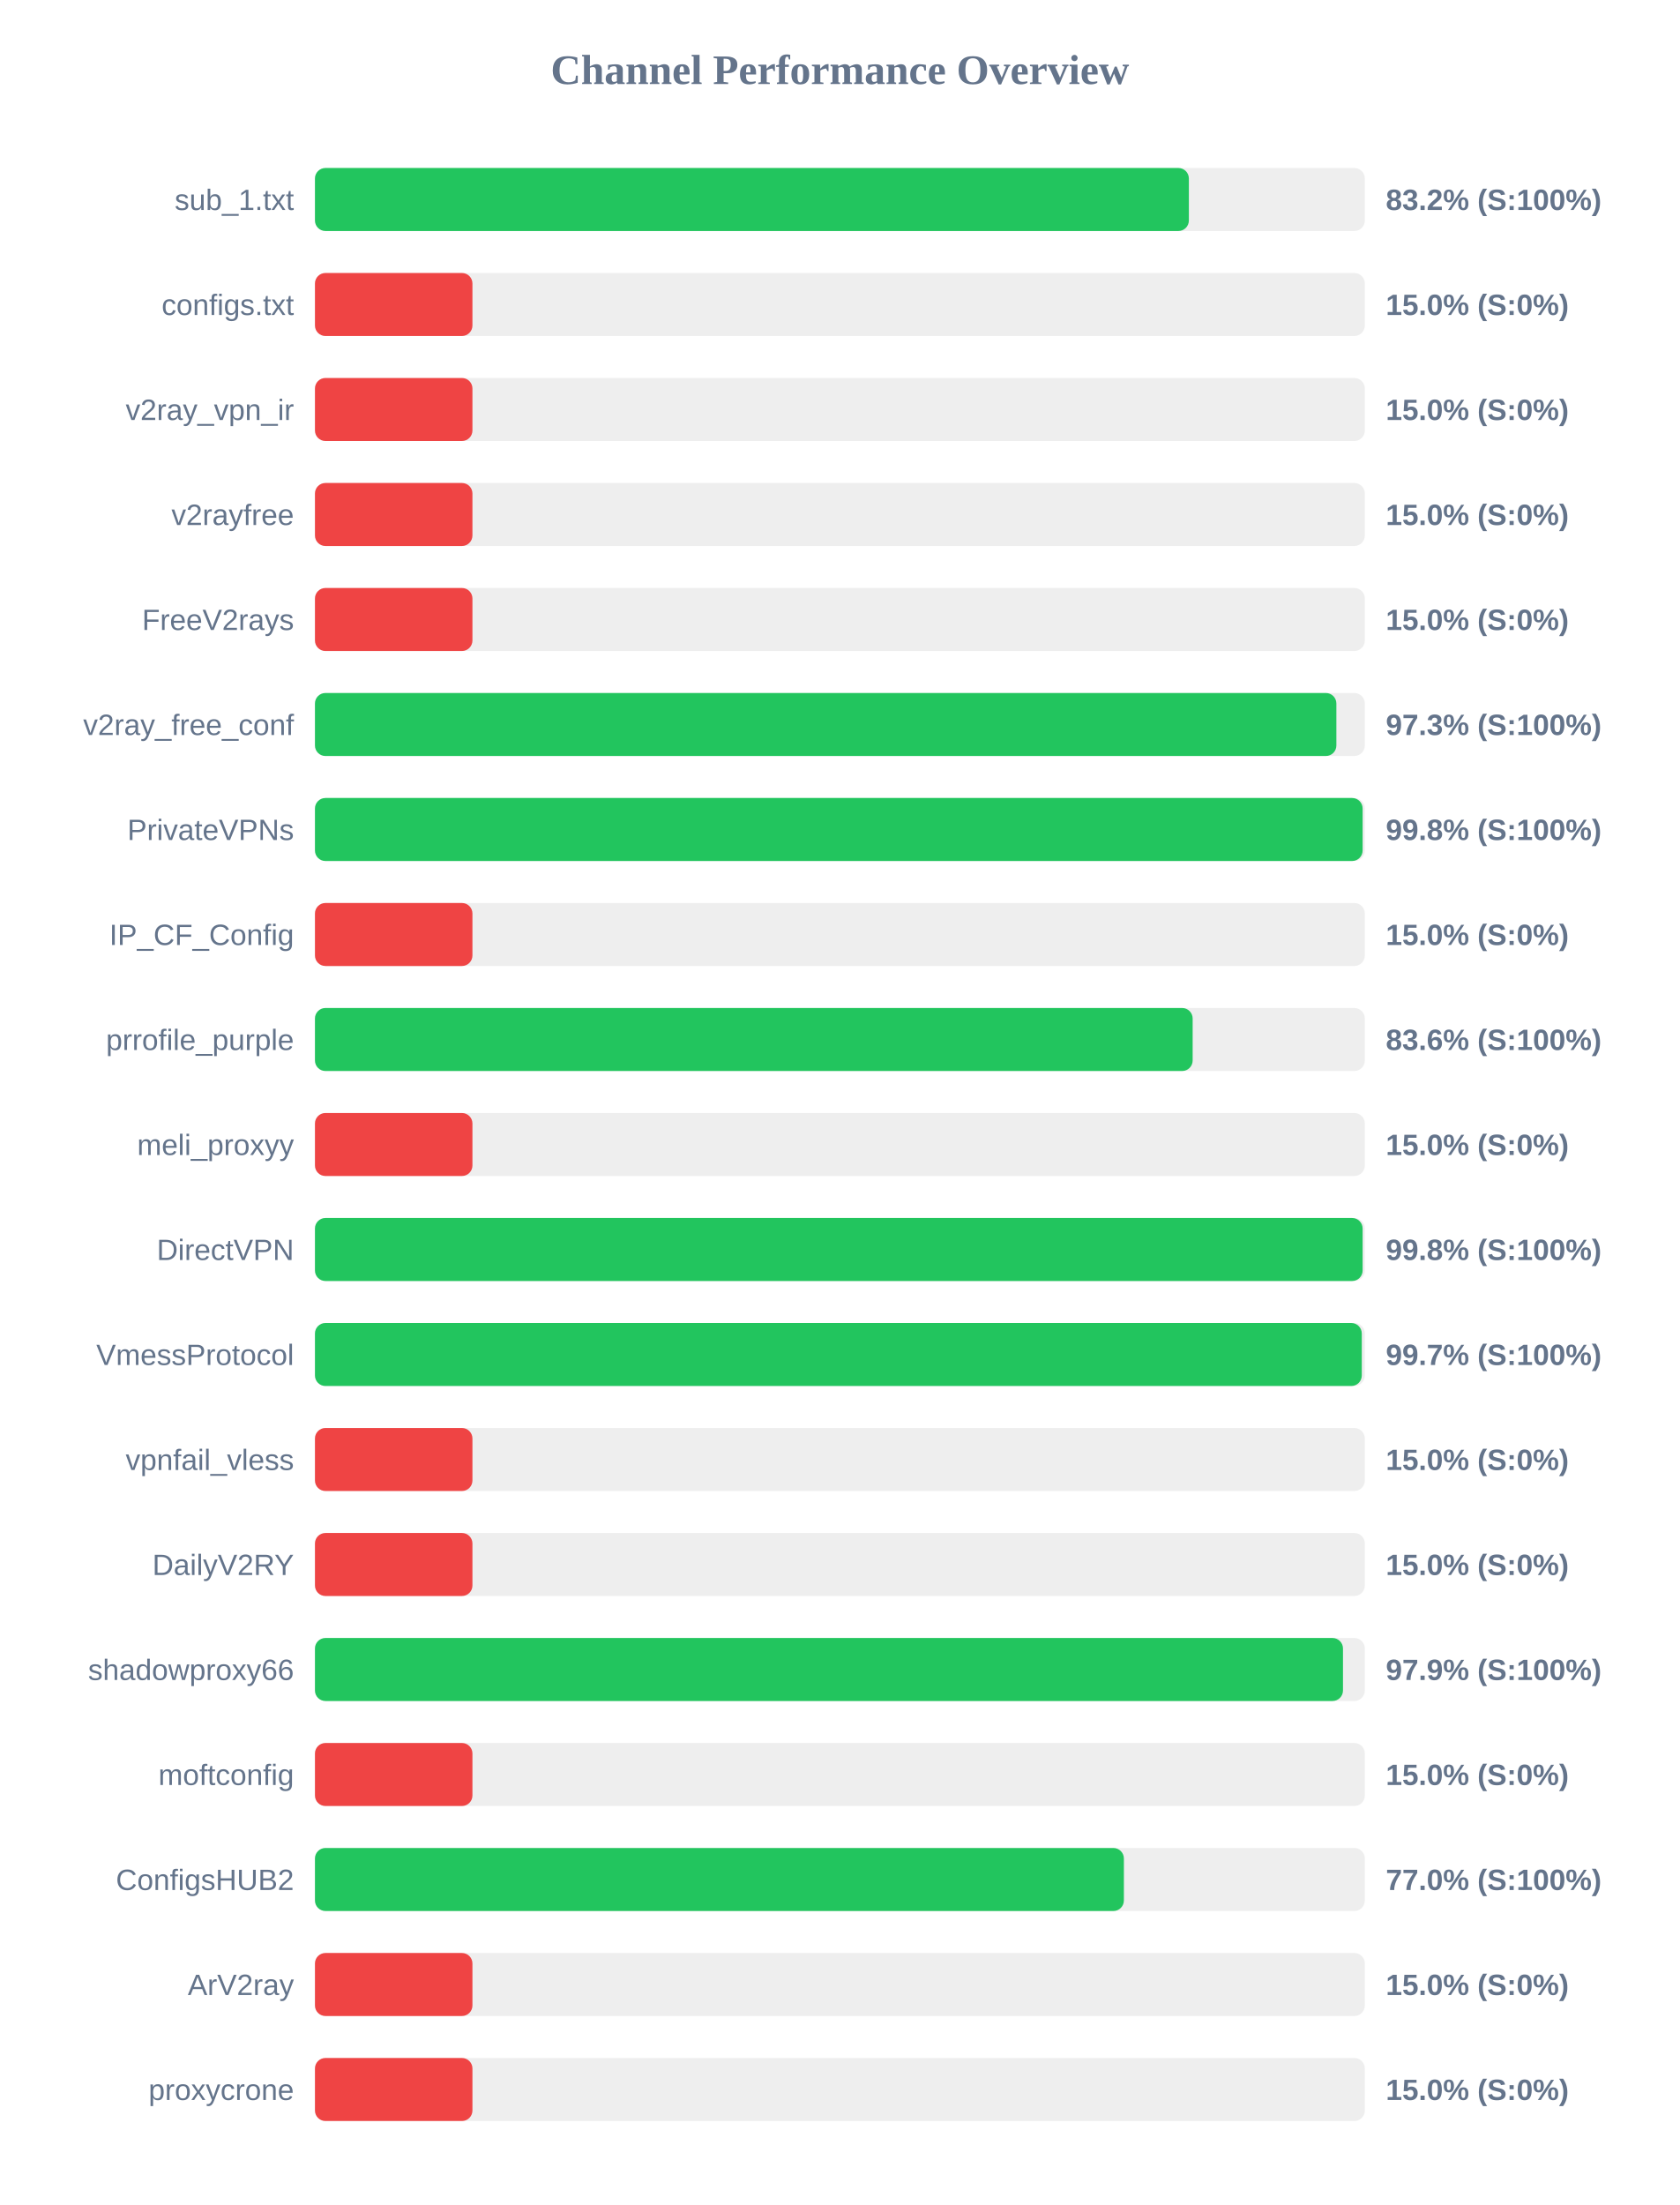
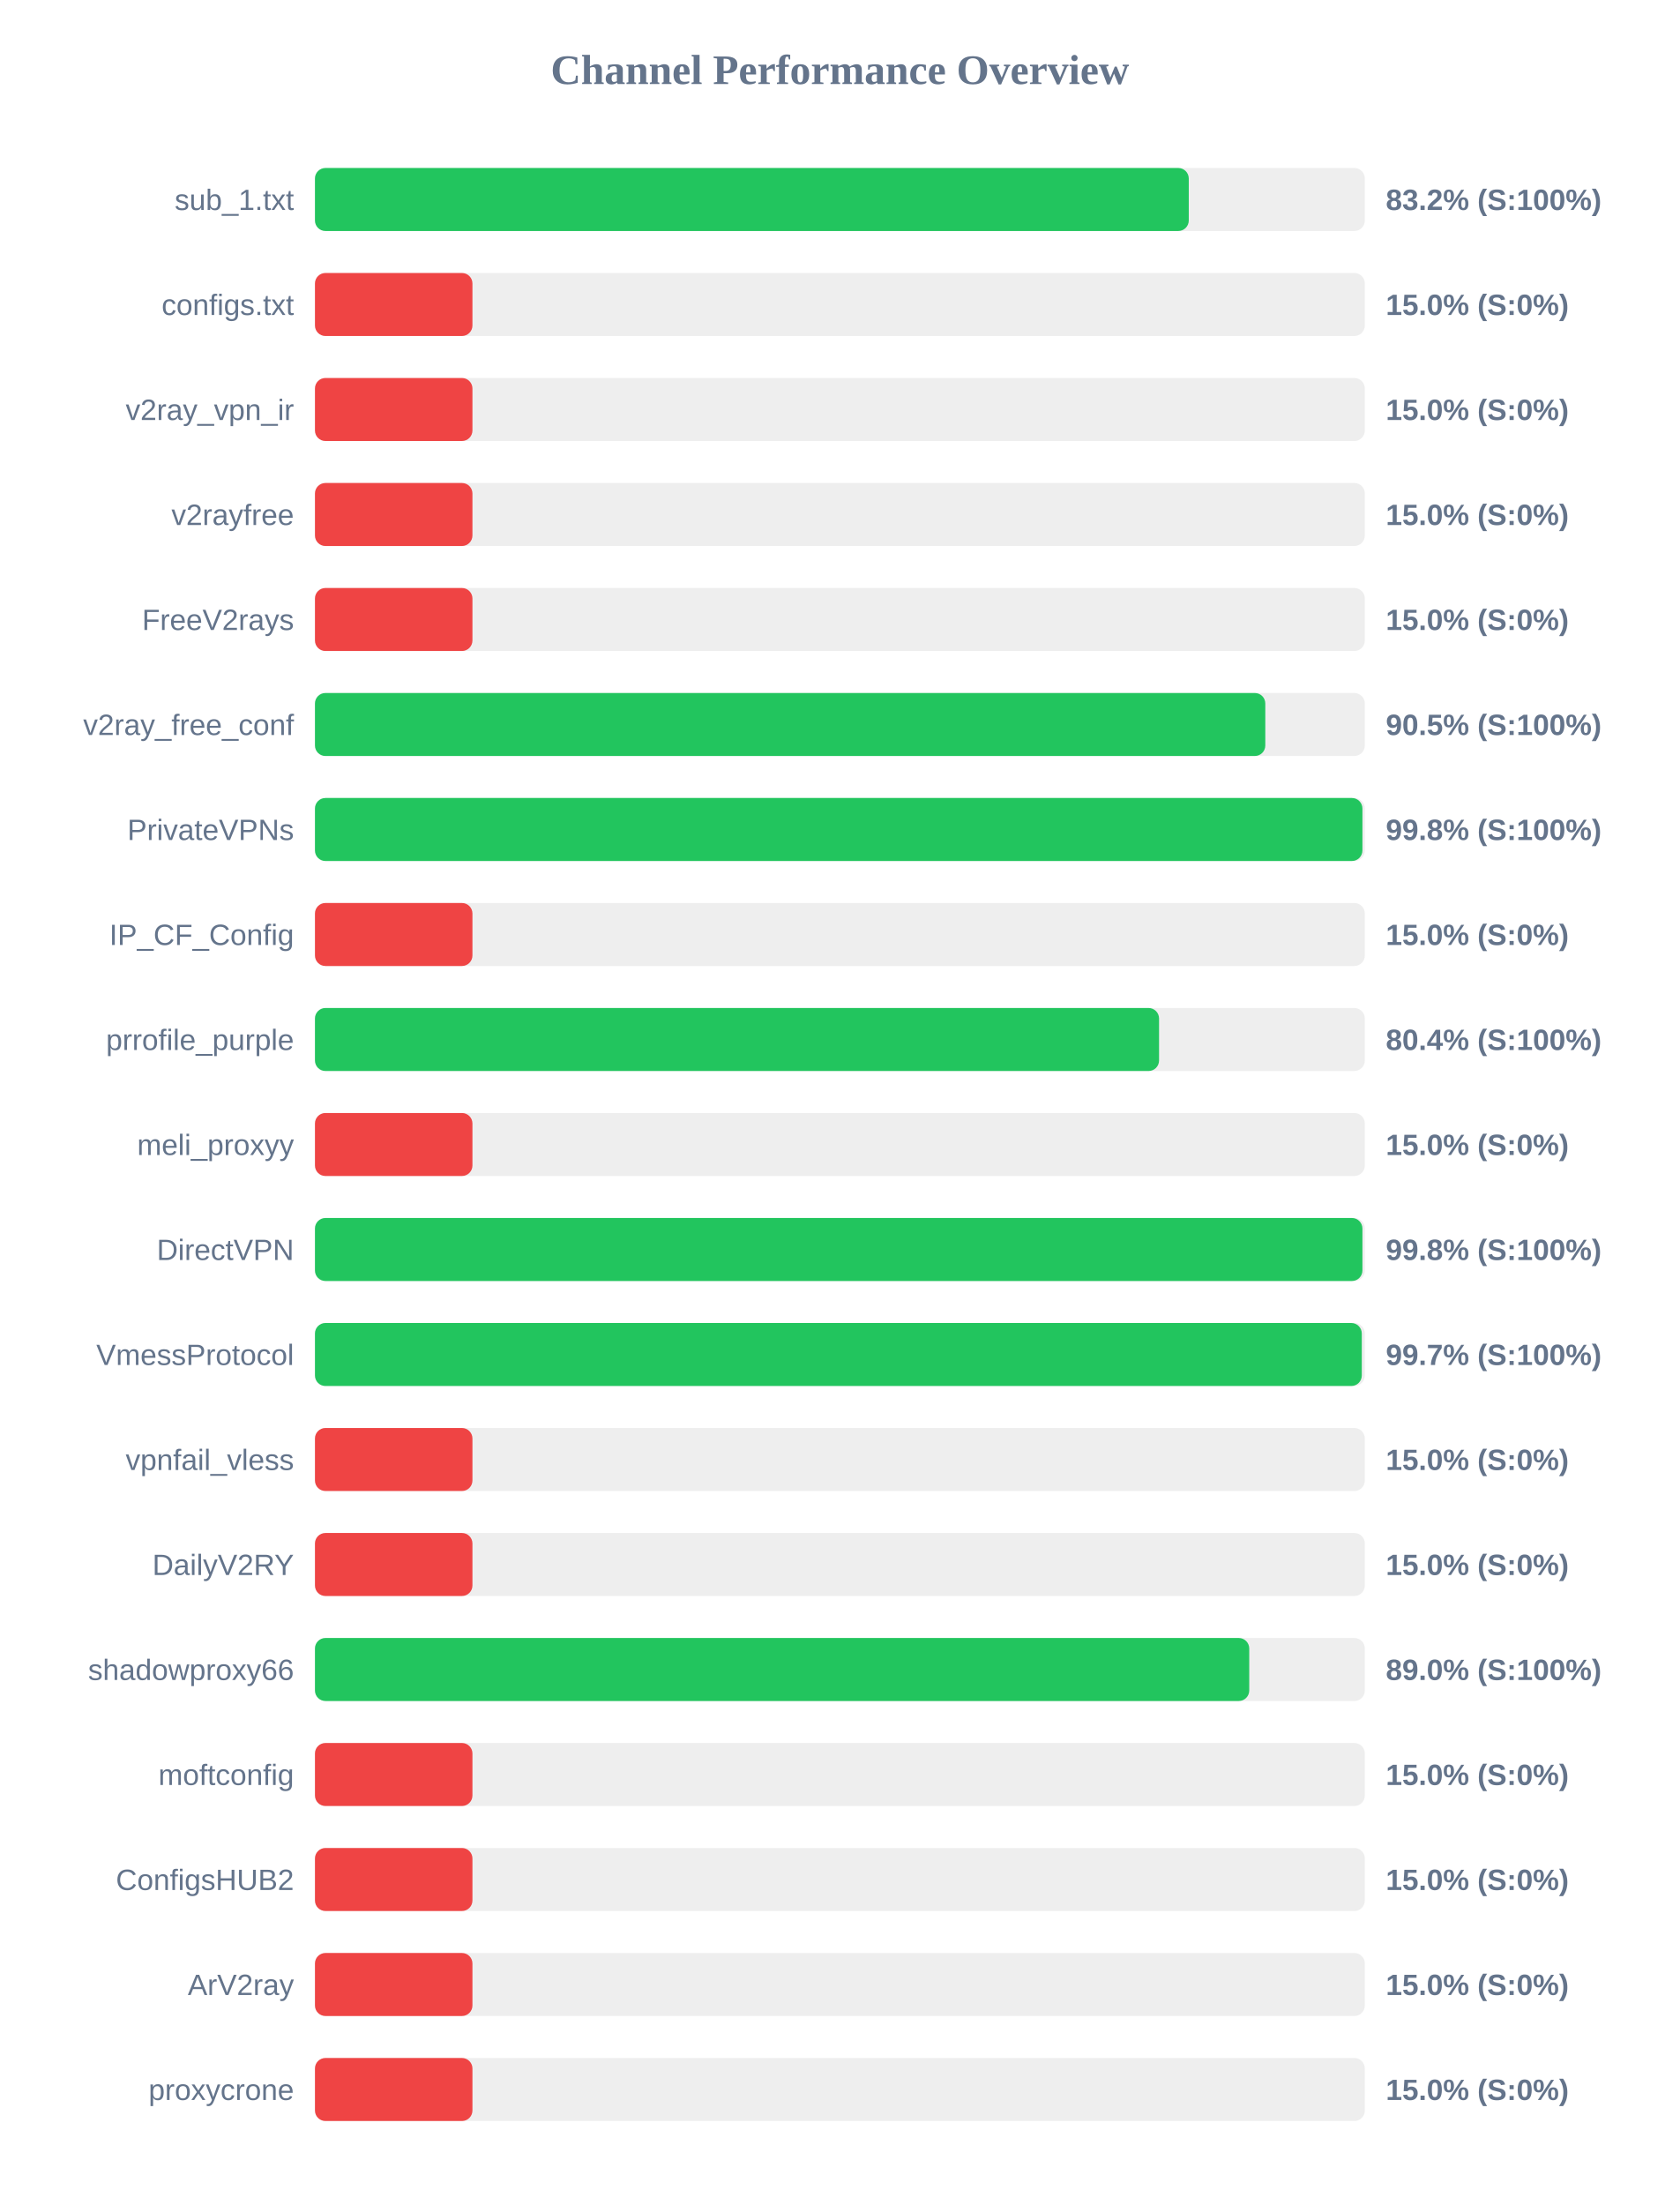
<svg xmlns="http://www.w3.org/2000/svg" width="800" height="1050" version="1.1">
  <style>
        .row { font: 14px Arial; fill: #64748b; }
        .score { font: bold 14px Arial; fill: #64748b; }
    </style>
  <text x="400" y="40" text-anchor="middle" font-size="20px" font-weight="bold" fill="#64748b">Channel Performance Overview</text>
  <rect x="150" y="80" width="500" height="30" fill="#eee" rx="5" />
-   <rect x="150" y="80" width="416.2" height="30" fill="#22c55e" rx="5" />
+   <rect x="150" y="80" width="416.15" height="30" fill="#22c55e" rx="5" />
  <text x="140" y="100" text-anchor="end" class="row">sub_1.txt</text>
  <text x="660" y="100" text-anchor="start" class="score">83.2% (S:100%)</text>
  <rect x="150" y="130" width="500" height="30" fill="#eee" rx="5" />
  <rect x="150" y="130" width="75.0" height="30" fill="#ef4444" rx="5" />
  <text x="140" y="150" text-anchor="end" class="row">configs.txt</text>
  <text x="660" y="150" text-anchor="start" class="score">15.0% (S:0%)</text>
  <rect x="150" y="180" width="500" height="30" fill="#eee" rx="5" />
  <rect x="150" y="180" width="75.0" height="30" fill="#ef4444" rx="5" />
  <text x="140" y="200" text-anchor="end" class="row">v2ray_vpn_ir</text>
  <text x="660" y="200" text-anchor="start" class="score">15.0% (S:0%)</text>
  <rect x="150" y="230" width="500" height="30" fill="#eee" rx="5" />
  <rect x="150" y="230" width="75.0" height="30" fill="#ef4444" rx="5" />
  <text x="140" y="250" text-anchor="end" class="row">v2rayfree</text>
  <text x="660" y="250" text-anchor="start" class="score">15.0% (S:0%)</text>
  <rect x="150" y="280" width="500" height="30" fill="#eee" rx="5" />
  <rect x="150" y="280" width="75.0" height="30" fill="#ef4444" rx="5" />
  <text x="140" y="300" text-anchor="end" class="row">FreeV2rays</text>
  <text x="660" y="300" text-anchor="start" class="score">15.0% (S:0%)</text>
  <rect x="150" y="330" width="500" height="30" fill="#eee" rx="5" />
-   <rect x="150" y="330" width="486.45" height="30" fill="#22c55e" rx="5" />
+   <rect x="150" y="330" width="452.6" height="30" fill="#22c55e" rx="5" />
  <text x="140" y="350" text-anchor="end" class="row">v2ray_free_conf</text>
-   <text x="660" y="350" text-anchor="start" class="score">97.3% (S:100%)</text>
+   <text x="660" y="350" text-anchor="start" class="score">90.5% (S:100%)</text>
  <rect x="150" y="380" width="500" height="30" fill="#eee" rx="5" />
-   <rect x="150" y="380" width="498.95" height="30" fill="#22c55e" rx="5" />
+   <rect x="150" y="380" width="498.85" height="30" fill="#22c55e" rx="5" />
  <text x="140" y="400" text-anchor="end" class="row">PrivateVPNs</text>
  <text x="660" y="400" text-anchor="start" class="score">99.8% (S:100%)</text>
  <rect x="150" y="430" width="500" height="30" fill="#eee" rx="5" />
  <rect x="150" y="430" width="75.0" height="30" fill="#ef4444" rx="5" />
  <text x="140" y="450" text-anchor="end" class="row">IP_CF_Config</text>
  <text x="660" y="450" text-anchor="start" class="score">15.0% (S:0%)</text>
  <rect x="150" y="480" width="500" height="30" fill="#eee" rx="5" />
-   <rect x="150" y="480" width="418.0" height="30" fill="#22c55e" rx="5" />
+   <rect x="150" y="480" width="402.0" height="30" fill="#22c55e" rx="5" />
  <text x="140" y="500" text-anchor="end" class="row">prrofile_purple</text>
-   <text x="660" y="500" text-anchor="start" class="score">83.6% (S:100%)</text>
+   <text x="660" y="500" text-anchor="start" class="score">80.4% (S:100%)</text>
  <rect x="150" y="530" width="500" height="30" fill="#eee" rx="5" />
  <rect x="150" y="530" width="75.0" height="30" fill="#ef4444" rx="5" />
  <text x="140" y="550" text-anchor="end" class="row">meli_proxyy</text>
  <text x="660" y="550" text-anchor="start" class="score">15.0% (S:0%)</text>
  <rect x="150" y="580" width="500" height="30" fill="#eee" rx="5" />
-   <rect x="150" y="580" width="498.95" height="30" fill="#22c55e" rx="5" />
+   <rect x="150" y="580" width="498.85" height="30" fill="#22c55e" rx="5" />
  <text x="140" y="600" text-anchor="end" class="row">DirectVPN</text>
  <text x="660" y="600" text-anchor="start" class="score">99.8% (S:100%)</text>
  <rect x="150" y="630" width="500" height="30" fill="#eee" rx="5" />
  <rect x="150" y="630" width="498.55" height="30" fill="#22c55e" rx="5" />
  <text x="140" y="650" text-anchor="end" class="row">VmessProtocol</text>
  <text x="660" y="650" text-anchor="start" class="score">99.7% (S:100%)</text>
  <rect x="150" y="680" width="500" height="30" fill="#eee" rx="5" />
  <rect x="150" y="680" width="75.0" height="30" fill="#ef4444" rx="5" />
  <text x="140" y="700" text-anchor="end" class="row">vpnfail_vless</text>
  <text x="660" y="700" text-anchor="start" class="score">15.0% (S:0%)</text>
  <rect x="150" y="730" width="500" height="30" fill="#eee" rx="5" />
  <rect x="150" y="730" width="75.0" height="30" fill="#ef4444" rx="5" />
  <text x="140" y="750" text-anchor="end" class="row">DailyV2RY</text>
  <text x="660" y="750" text-anchor="start" class="score">15.0% (S:0%)</text>
  <rect x="150" y="780" width="500" height="30" fill="#eee" rx="5" />
-   <rect x="150" y="780" width="489.6" height="30" fill="#22c55e" rx="5" />
+   <rect x="150" y="780" width="444.95" height="30" fill="#22c55e" rx="5" />
  <text x="140" y="800" text-anchor="end" class="row">shadowproxy66</text>
-   <text x="660" y="800" text-anchor="start" class="score">97.9% (S:100%)</text>
+   <text x="660" y="800" text-anchor="start" class="score">89.0% (S:100%)</text>
  <rect x="150" y="830" width="500" height="30" fill="#eee" rx="5" />
  <rect x="150" y="830" width="75.0" height="30" fill="#ef4444" rx="5" />
  <text x="140" y="850" text-anchor="end" class="row">moftconfig</text>
  <text x="660" y="850" text-anchor="start" class="score">15.0% (S:0%)</text>
  <rect x="150" y="880" width="500" height="30" fill="#eee" rx="5" />
-   <rect x="150" y="880" width="385.25" height="30" fill="#22c55e" rx="5" />
+   <rect x="150" y="880" width="75.0" height="30" fill="#ef4444" rx="5" />
  <text x="140" y="900" text-anchor="end" class="row">ConfigsHUB2</text>
-   <text x="660" y="900" text-anchor="start" class="score">77.0% (S:100%)</text>
+   <text x="660" y="900" text-anchor="start" class="score">15.0% (S:0%)</text>
  <rect x="150" y="930" width="500" height="30" fill="#eee" rx="5" />
  <rect x="150" y="930" width="75.0" height="30" fill="#ef4444" rx="5" />
  <text x="140" y="950" text-anchor="end" class="row">ArV2ray</text>
  <text x="660" y="950" text-anchor="start" class="score">15.0% (S:0%)</text>
  <rect x="150" y="980" width="500" height="30" fill="#eee" rx="5" />
  <rect x="150" y="980" width="75.0" height="30" fill="#ef4444" rx="5" />
  <text x="140" y="1000" text-anchor="end" class="row">proxycrone</text>
  <text x="660" y="1000" text-anchor="start" class="score">15.0% (S:0%)</text>
</svg>
